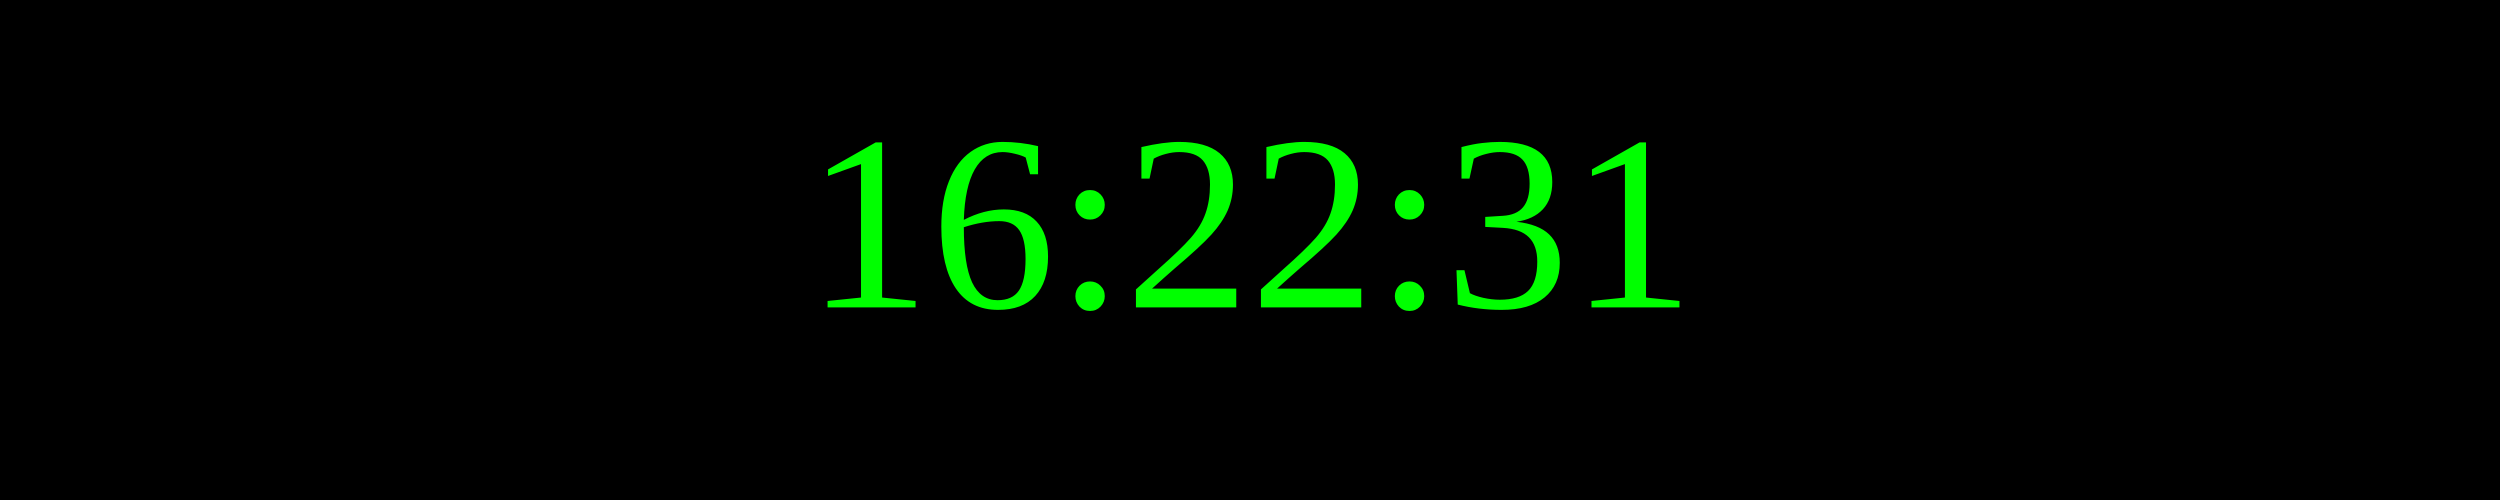
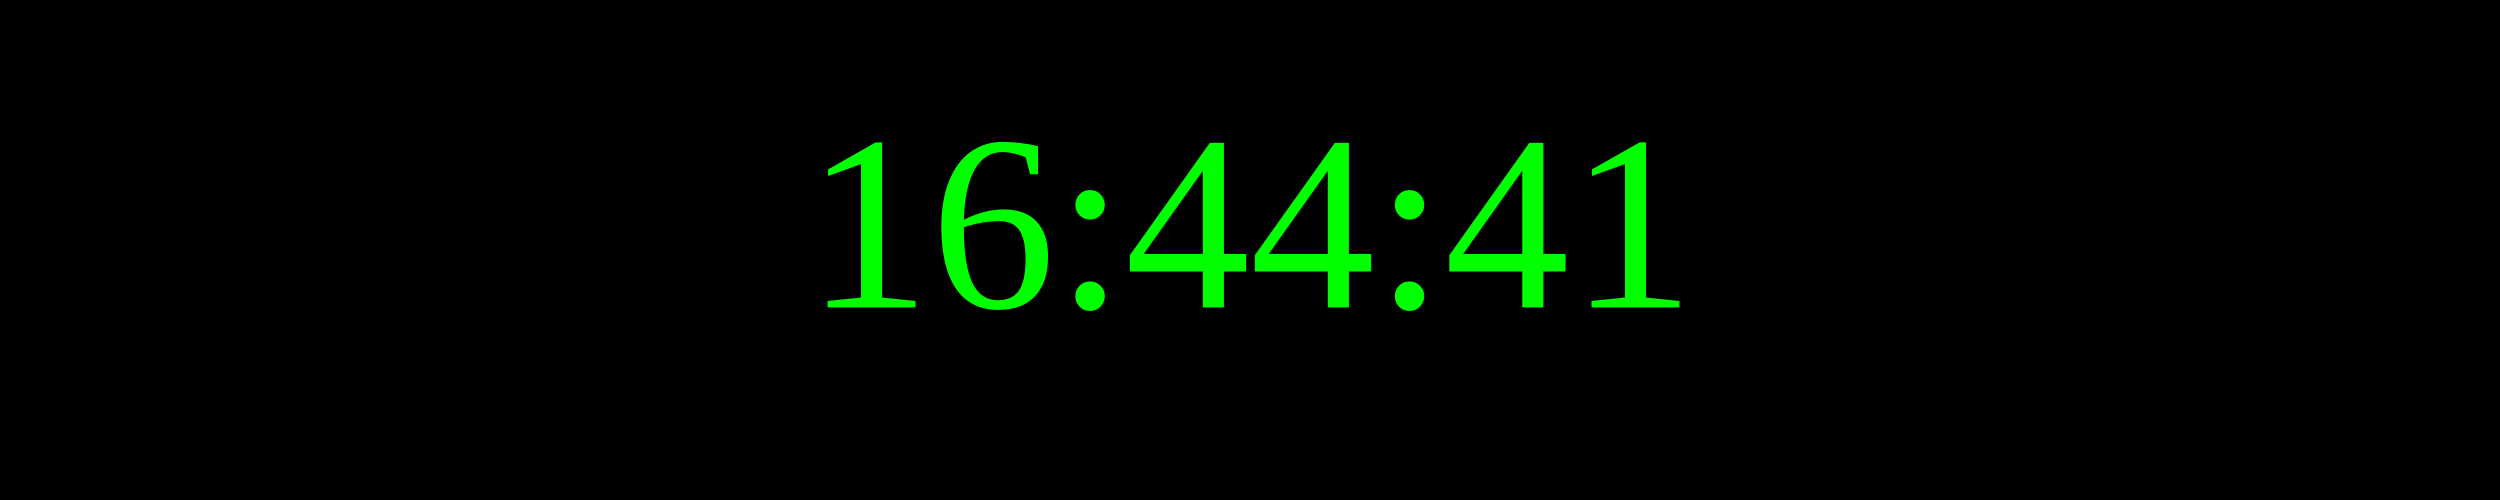
<svg xmlns="http://www.w3.org/2000/svg" width="250" height="50">
  <rect width="100%" height="100%" fill="black" />
  <text x="50%" y="50%" font-size="25" fill="lime" text-anchor="middle" dominant-baseline="middle">
- 16:22:31
+ 16:44:41
</text>
</svg>
